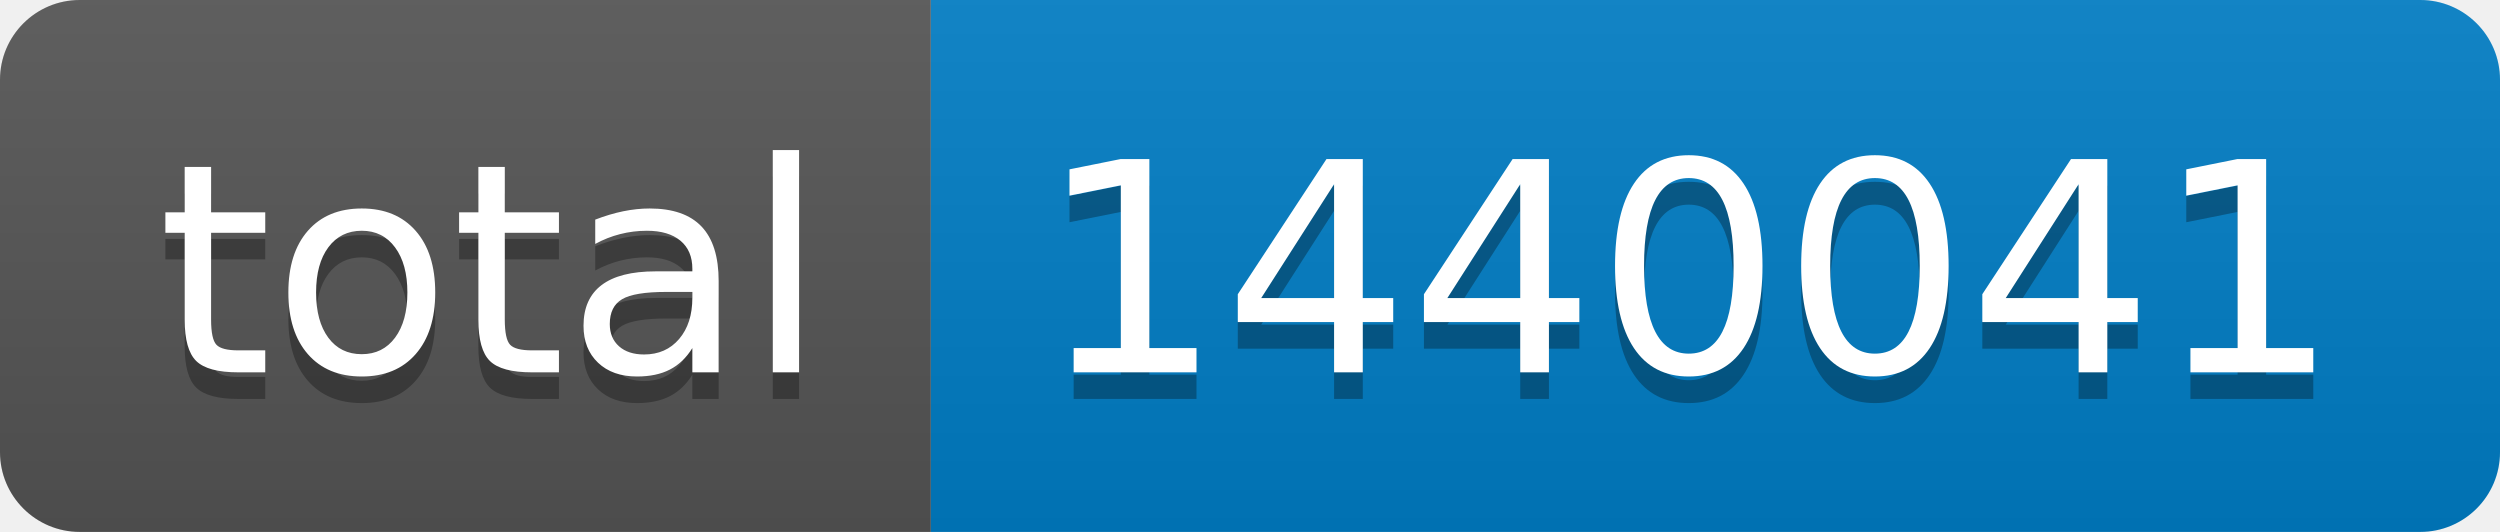
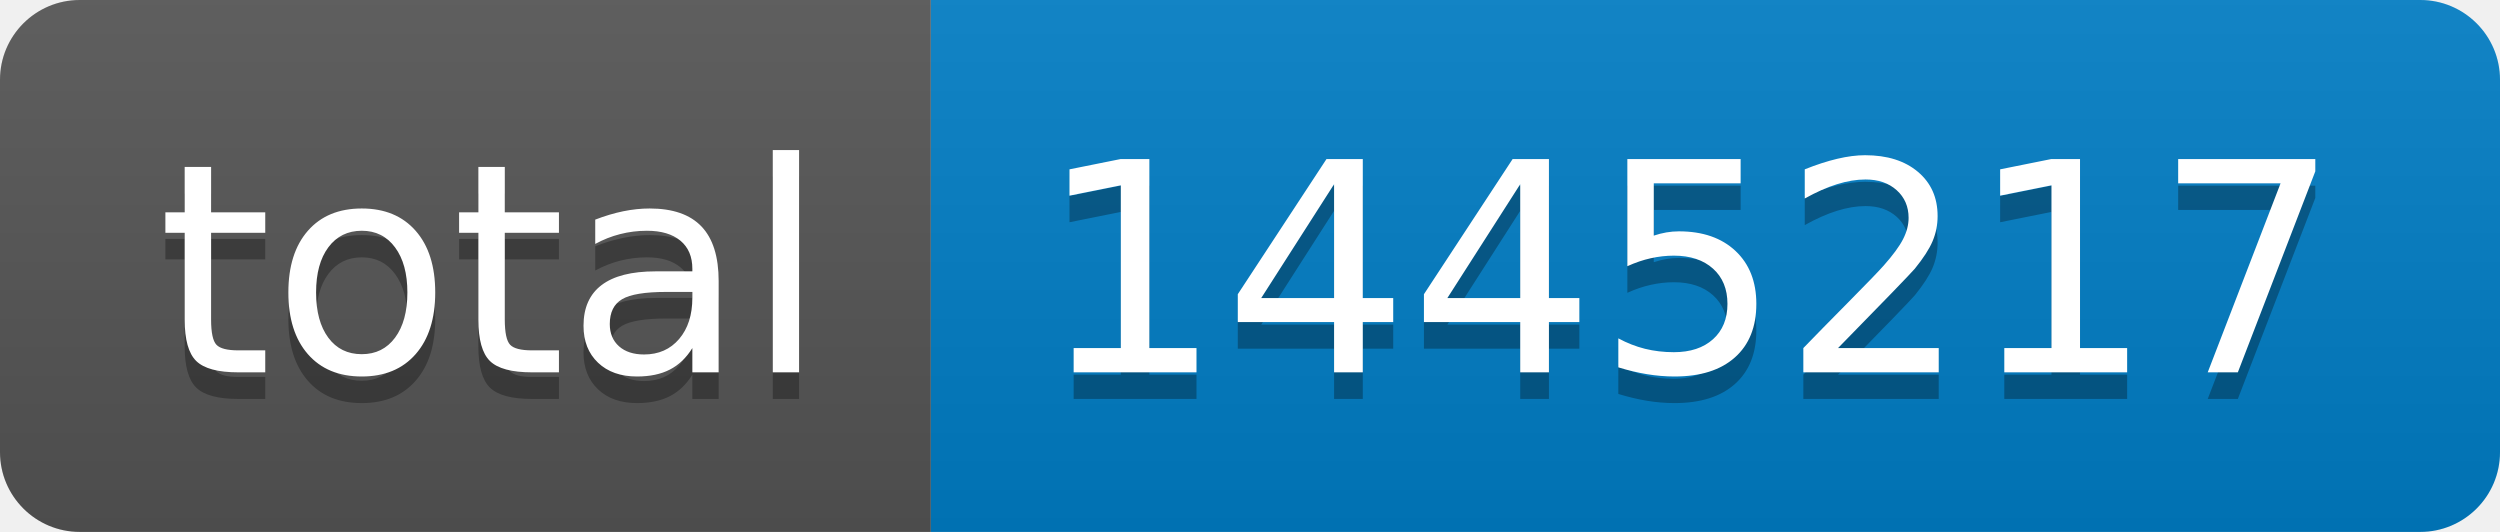
- <svg xmlns="http://www.w3.org/2000/svg" width="94" height="20" role="img" aria-label="total: 1440041">
+ <svg xmlns="http://www.w3.org/2000/svg" width="94" height="20" role="img" aria-label="total: 1445217">
  <linearGradient id="s" x2="0" y2="100%">
    <stop offset="0" stop-color="#bbb" stop-opacity=".1" />
    <stop offset="1" stop-opacity=".1" />
  </linearGradient>
  <clipPath id="r">
    <rect width="94" height="20" rx="3" fill="#fff" />
  </clipPath>
  <g clip-path="url(#r)">
    <rect width="35" height="20" fill="#555" />
    <rect x="35" width="59" height="20" fill="#007ec6" />
    <rect width="94" height="20" fill="url(#s)" />
  </g>
  <g fill="#fff" text-anchor="middle" font-family="Verdana,Geneva,DejaVu Sans,sans-serif" text-rendering="geometricPrecision" font-size="110">
    <text aria-hidden="true" x="185" y="150" fill="#010101" fill-opacity=".3" transform="scale(.1)" textLength="250">total</text>
    <text x="185" y="140" transform="scale(.1)" fill="#fff" textLength="250">total</text>
-     <text aria-hidden="true" x="635" y="150" fill="#010101" fill-opacity=".3" transform="scale(.1)" textLength="490">1440041</text>
-     <text x="635" y="140" transform="scale(.1)" fill="#fff" textLength="490">1440041</text>
+     <text aria-hidden="true" x="635" y="150" fill="#010101" fill-opacity=".3" transform="scale(.1)" textLength="490">1445217</text>
+     <text x="635" y="140" transform="scale(.1)" fill="#fff" textLength="490">1445217</text>
  </g>
</svg>
